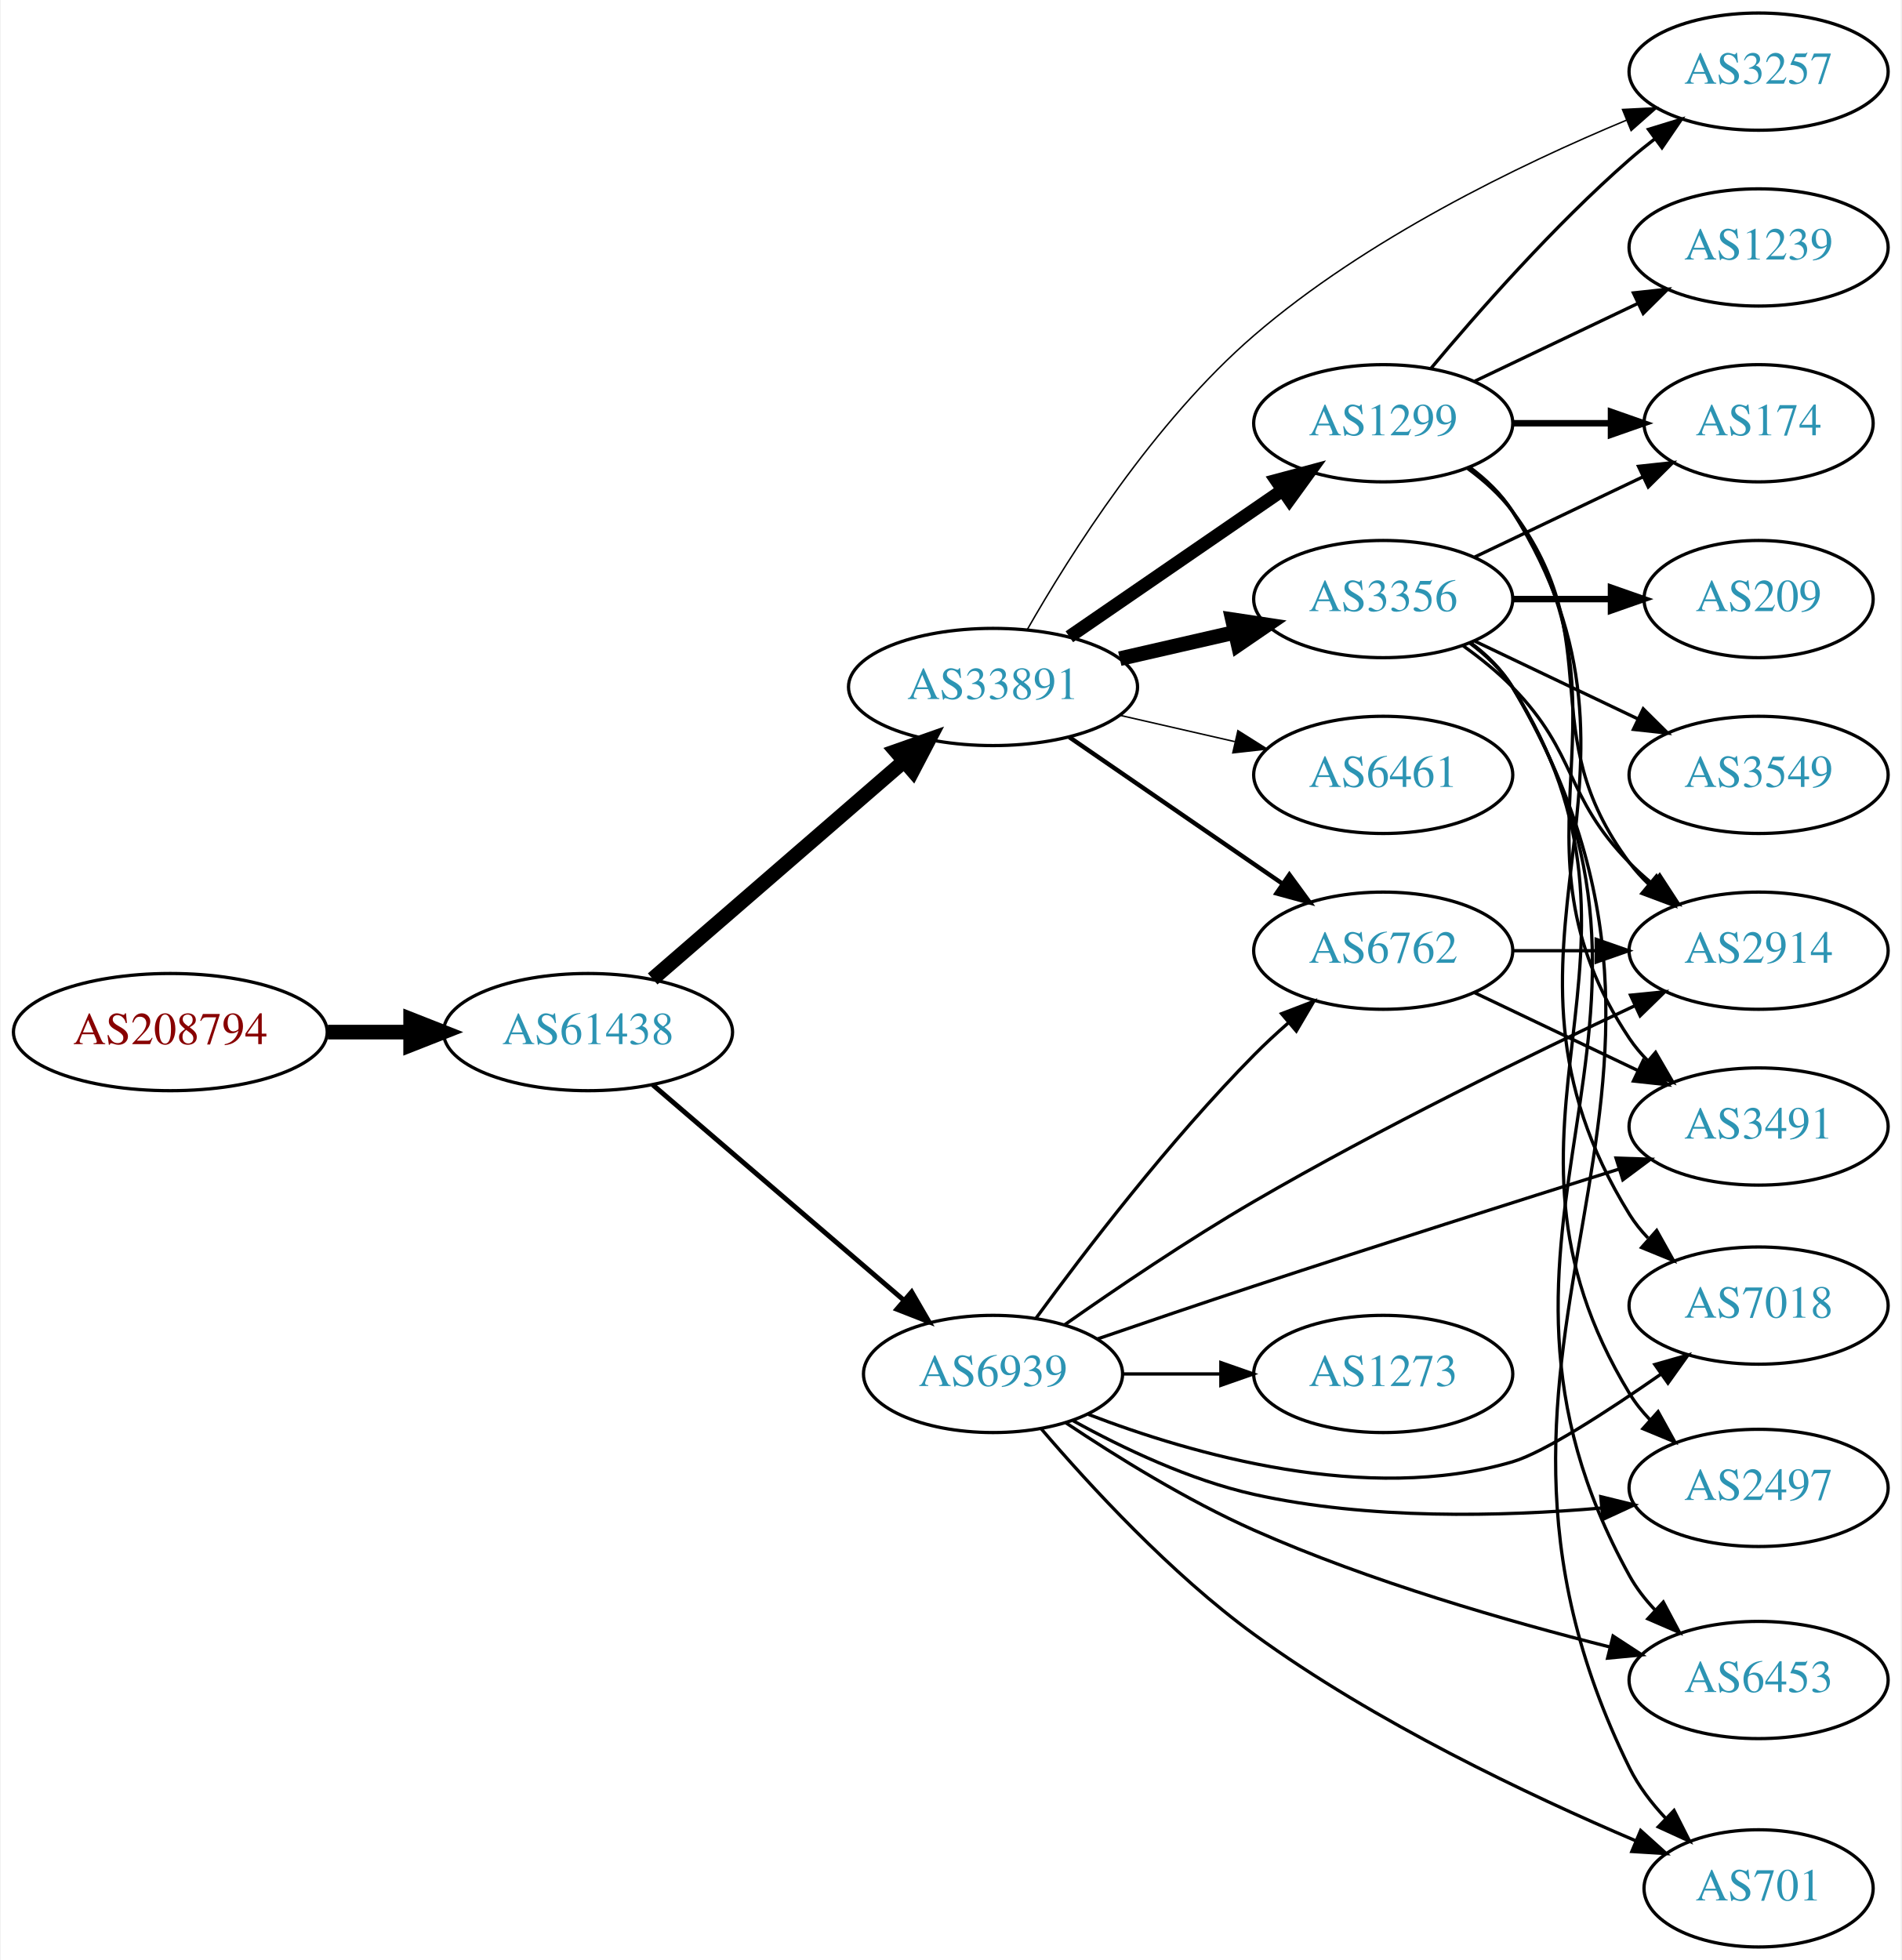
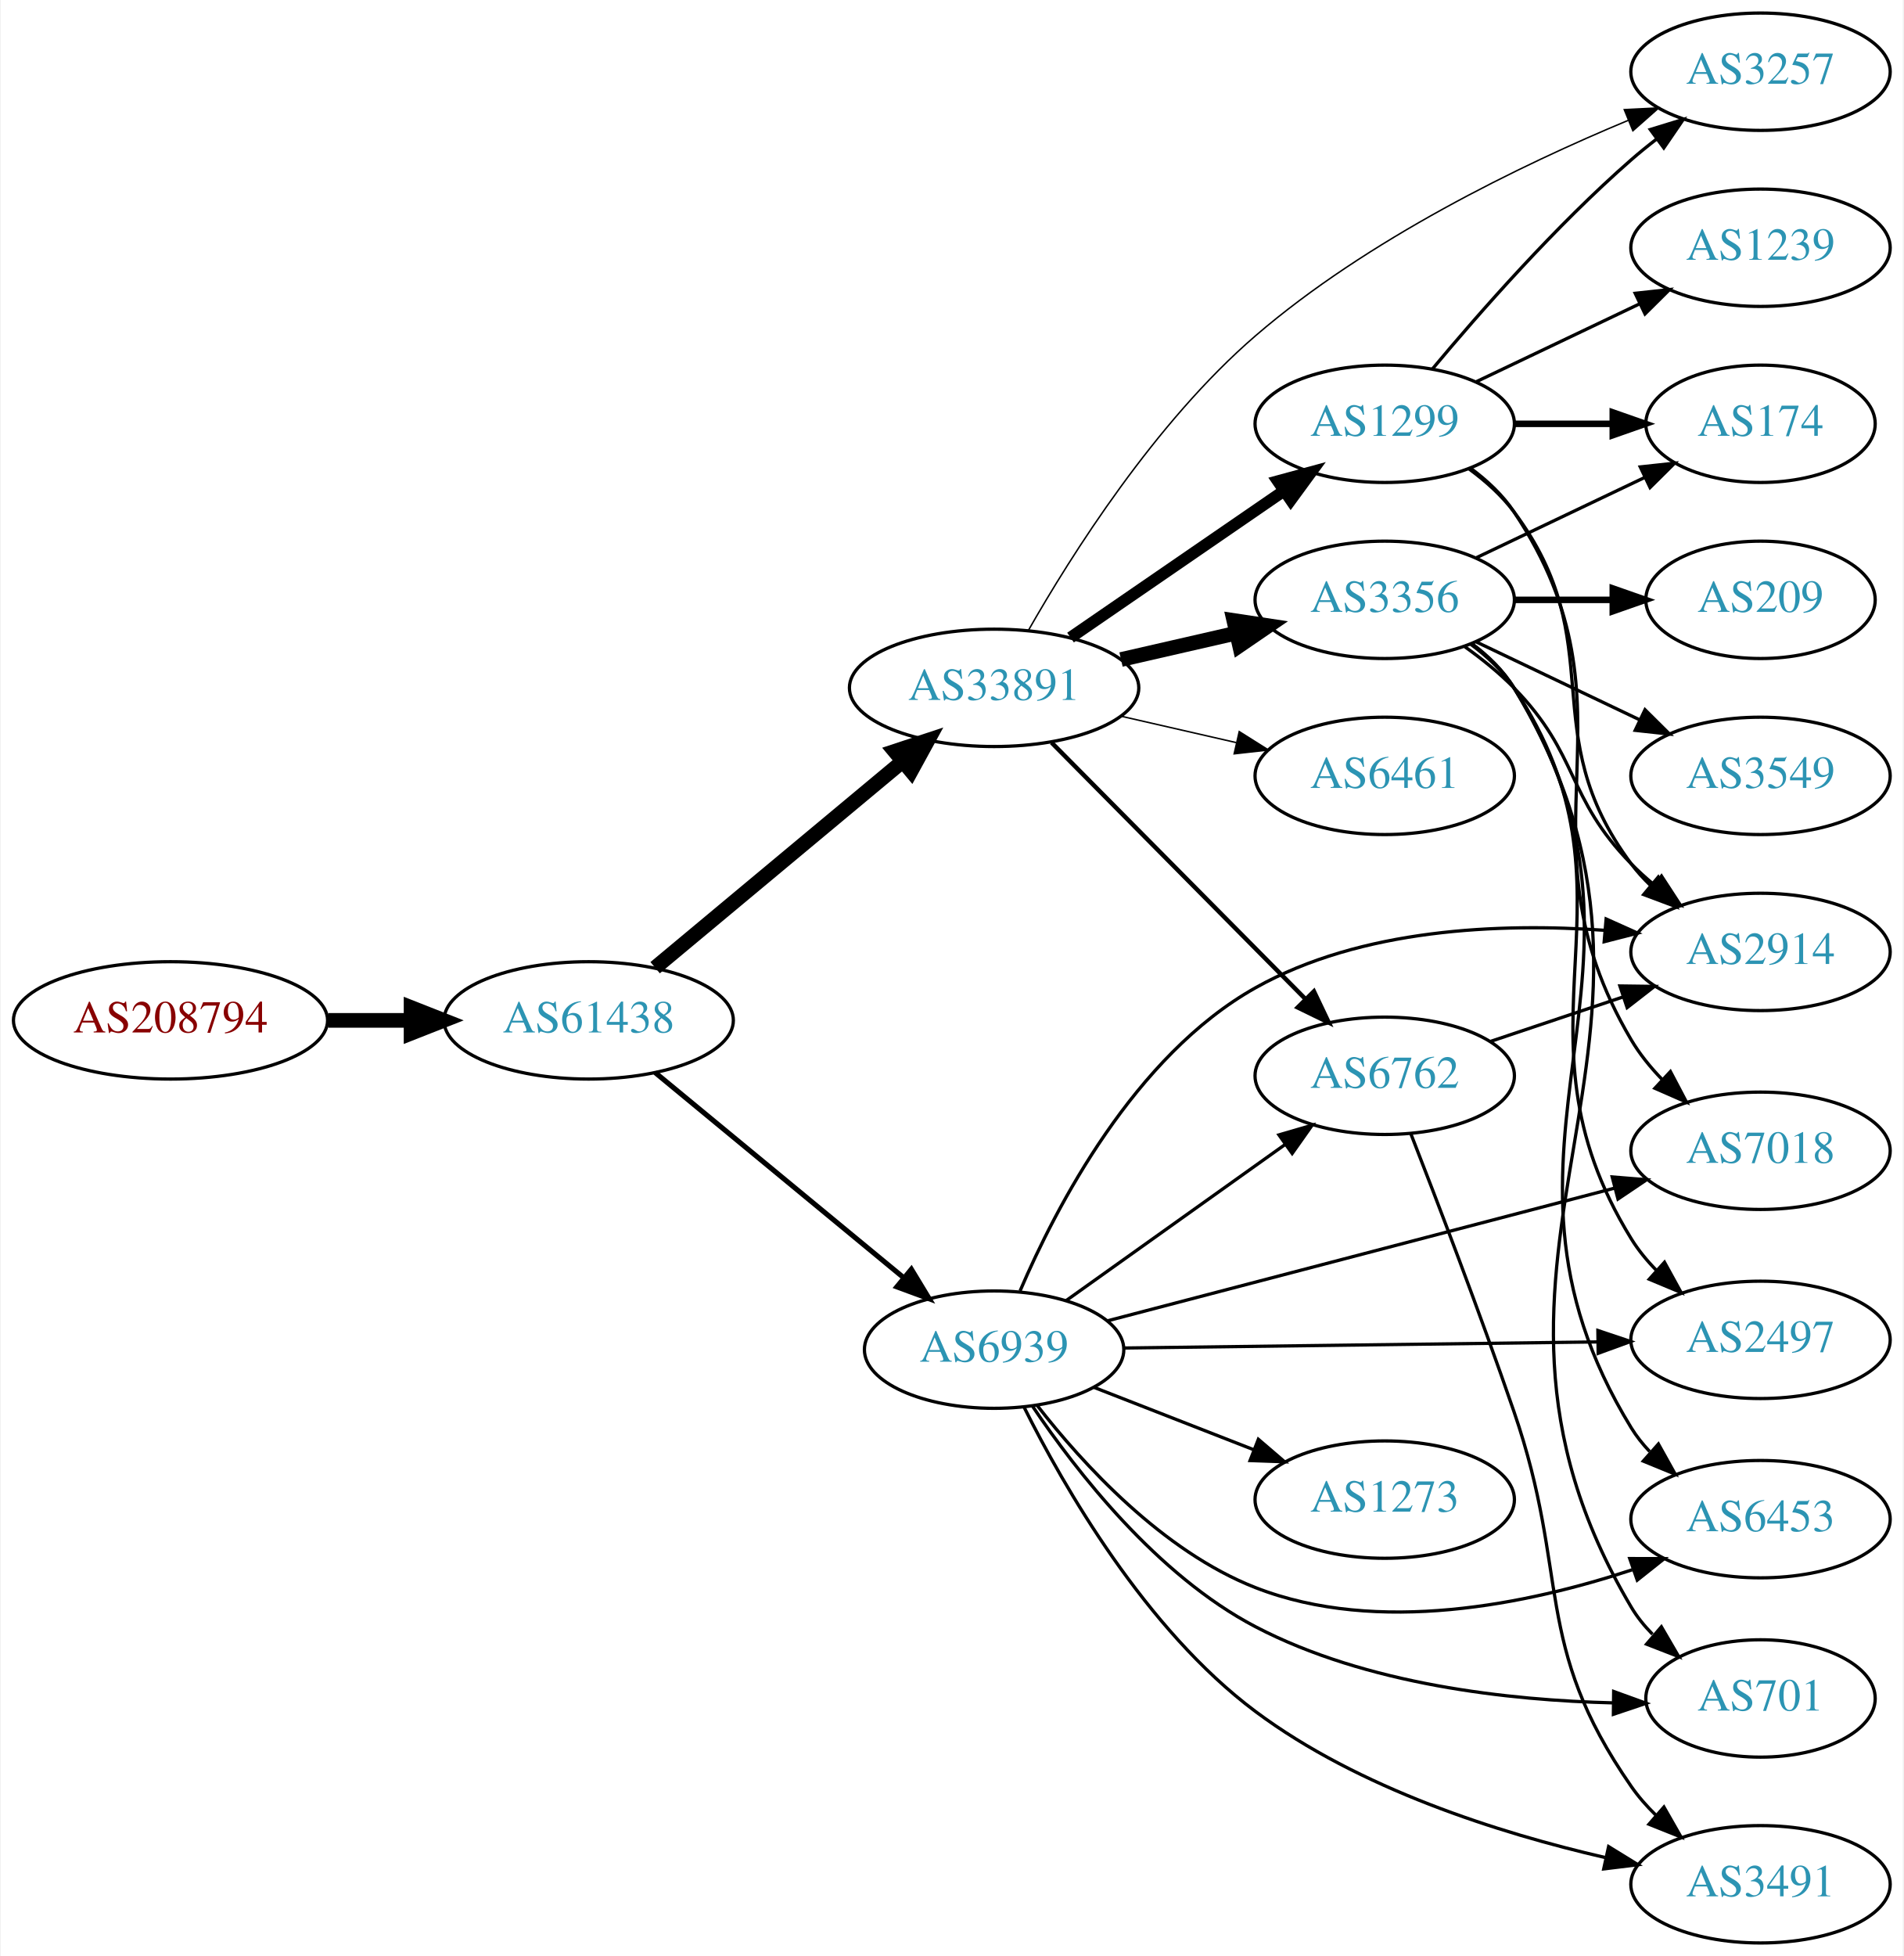
- <svg xmlns="http://www.w3.org/2000/svg" xmlns:xlink="http://www.w3.org/1999/xlink" width="584pt" height="602pt" viewBox="0.00 0.00 583.56 602.00">
-   <g id="graph0" class="graph" transform="scale(1 1) rotate(0) translate(4 598)">
-     <polygon fill="white" stroke="none" points="-4,4 -4,-598 579.562,-598 579.562,4 -4,4" />
+ <svg xmlns="http://www.w3.org/2000/svg" xmlns:xlink="http://www.w3.org/1999/xlink" width="584pt" height="600pt" viewBox="0.00 0.00 583.56 600.00">
+   <g id="graph0" class="graph" transform="scale(1 1) rotate(0) translate(4 596)">
+     <polygon fill="white" stroke="none" points="-4,4 -4,-596 579.562,-596 579.562,4 -4,4" />
    <g id="node1" class="node">
      <g id="a_node1">
        <a xlink:href="/asn/208794" xlink:title="AS208794 ~ Wolfgang Michael Brandstaetter [AT]">
-           <ellipse fill="#ffffff" stroke="black" cx="48.096" cy="-281" rx="48.192" ry="18" />
-           <text text-anchor="middle" x="48.096" y="-277.3" font-family="Times,serif" font-size="14.00" fill="#880000">AS208794</text>
+           <ellipse fill="#ffffff" stroke="black" cx="48.096" cy="-283" rx="48.192" ry="18" />
+           <text text-anchor="middle" x="48.096" y="-279.3" font-family="Times,serif" font-size="14.00" fill="#880000">AS208794</text>
        </a>
      </g>
    </g>
    <g id="node2" class="node">
      <g id="a_node2">
        <a xlink:href="/asn/61438" xlink:title="AS61438 ~ ip-it consult GmbH [AT]">
-           <ellipse fill="#ffffff" stroke="black" cx="176.388" cy="-281" rx="44.393" ry="18" />
-           <text text-anchor="middle" x="176.388" y="-277.3" font-family="Times,serif" font-size="14.00" fill="#2c94b3">AS61438</text>
+           <ellipse fill="#ffffff" stroke="black" cx="176.388" cy="-283" rx="44.393" ry="18" />
+           <text text-anchor="middle" x="176.388" y="-279.3" font-family="Times,serif" font-size="14.00" fill="#2c94b3">AS61438</text>
        </a>
      </g>
    </g>
    <g id="edge1" class="edge">
-       <path fill="none" stroke="black" stroke-width="4.5" d="M96.481,-281C104.742,-281 113.386,-281 121.799,-281" />
-       <polygon fill="black" stroke="black" stroke-width="4.5" points="121.904,-284.938 131.904,-281 121.904,-277.063 121.904,-284.938" />
+       <path fill="none" stroke="black" stroke-width="4.5" d="M96.481,-283C104.742,-283 113.386,-283 121.799,-283" />
+       <polygon fill="black" stroke="black" stroke-width="4.5" points="121.904,-286.938 131.904,-283 121.904,-279.063 121.904,-286.938" />
    </g>
    <g id="node3" class="node">
      <g id="a_node3">
        <a xlink:href="/asn/33891" xlink:title="AS33891 ~ CORE-BACKBONE GMBH GLOBAL NETWORK [DE]">
-           <ellipse fill="#ffffff" stroke="black" cx="300.78" cy="-387" rx="44.393" ry="18" />
-           <text text-anchor="middle" x="300.78" y="-383.3" font-family="Times,serif" font-size="14.00" fill="#2c94b3">AS33891</text>
+           <ellipse fill="#ffffff" stroke="black" cx="300.78" cy="-385" rx="44.393" ry="18" />
+           <text text-anchor="middle" x="300.78" y="-381.3" font-family="Times,serif" font-size="14.00" fill="#2c94b3">AS33891</text>
        </a>
      </g>
    </g>
    <g id="edge2" class="edge">
-       <path fill="none" stroke="black" stroke-width="4.5" d="M196.243,-297.33C216.877,-315.201 250.108,-343.981 273.34,-364.101" />
-       <polygon fill="black" stroke="black" stroke-width="4.5" points="270.967,-367.255 281.104,-370.825 276.122,-361.302 270.967,-367.255" />
+       <path fill="none" stroke="black" stroke-width="4.5" d="M196.781,-299.162C217.281,-316.247 249.771,-343.323 272.772,-362.492" />
+       <polygon fill="black" stroke="black" stroke-width="4.5" points="270.274,-365.536 280.477,-368.913 275.316,-359.486 270.274,-365.536" />
    </g>
    <g id="node4" class="node">
      <g id="a_node4">
        <a xlink:href="/asn/6939" xlink:title="AS6939 ~ Hurricane Electric LLC [US]">
-           <ellipse fill="#ffffff" stroke="black" cx="300.78" cy="-176" rx="39.794" ry="18" />
-           <text text-anchor="middle" x="300.78" y="-172.3" font-family="Times,serif" font-size="14.00" fill="#2c94b3">AS6939</text>
+           <ellipse fill="#ffffff" stroke="black" cx="300.78" cy="-182" rx="39.794" ry="18" />
+           <text text-anchor="middle" x="300.78" y="-178.3" font-family="Times,serif" font-size="14.00" fill="#2c94b3">AS6939</text>
        </a>
      </g>
    </g>
    <g id="edge3" class="edge">
-       <path fill="none" stroke="black" stroke-width="1.5" d="M196.243,-264.824C216.877,-247.122 250.108,-218.614 273.34,-198.683" />
-       <polygon fill="black" stroke="black" stroke-width="1.5" points="275.793,-201.19 281.104,-192.022 271.235,-195.877 275.793,-201.19" />
+       <path fill="none" stroke="black" stroke-width="1.565" d="M196.781,-266.996C217.312,-250.054 249.868,-223.188 272.875,-204.202" />
+       <polygon fill="black" stroke="black" stroke-width="1.565" points="275.394,-206.661 280.879,-197.597 270.939,-201.262 275.394,-206.661" />
    </g>
    <g id="node5" class="node">
      <g id="a_node5">
-         <a xlink:href="/asn/1299" xlink:title="AS1299 ~ Telia Carrier [EU]">
-           <ellipse fill="#ffffff" stroke="black" cx="420.622" cy="-468" rx="39.794" ry="18" />
-           <text text-anchor="middle" x="420.622" y="-464.3" font-family="Times,serif" font-size="14.00" fill="#2c94b3">AS1299</text>
+         <a xlink:href="/asn/3356" xlink:title="AS3356 ~ Level 3 Parent, LLC [US]">
+           <ellipse fill="#ffffff" stroke="black" cx="420.622" cy="-412" rx="39.794" ry="18" />
+           <text text-anchor="middle" x="420.622" y="-408.3" font-family="Times,serif" font-size="14.00" fill="#2c94b3">AS3356</text>
        </a>
      </g>
    </g>
    <g id="edge4" class="edge">
-       <path fill="none" stroke="black" stroke-width="4.05" d="M324.222,-402.426C342.804,-415.198 369.365,-433.455 389.744,-447.463" />
-       <polygon fill="black" stroke="black" stroke-width="4.05" points="387.81,-450.434 398.058,-453.178 391.825,-444.593 387.81,-450.434" />
+       <path fill="none" stroke="black" stroke-width="4.5" d="M339.714,-393.692C350.955,-396.267 363.368,-399.111 374.991,-401.774" />
+       <polygon fill="black" stroke="black" stroke-width="4.5" points="374.326,-405.661 384.953,-404.057 376.085,-397.985 374.326,-405.661" />
    </g>
    <g id="node6" class="node">
      <g id="a_node6">
-         <a xlink:href="/asn/3356" xlink:title="AS3356 ~ Level 3 Parent, LLC [US]">
-           <ellipse fill="#ffffff" stroke="black" cx="420.622" cy="-414" rx="39.794" ry="18" />
-           <text text-anchor="middle" x="420.622" y="-410.3" font-family="Times,serif" font-size="14.00" fill="#2c94b3">AS3356</text>
+         <a xlink:href="/asn/1299" xlink:title="AS1299 ~ Telia Carrier [EU]">
+           <ellipse fill="#ffffff" stroke="black" cx="420.622" cy="-466" rx="39.794" ry="18" />
+           <text text-anchor="middle" x="420.622" y="-462.3" font-family="Times,serif" font-size="14.00" fill="#2c94b3">AS1299</text>
        </a>
      </g>
    </g>
    <g id="edge5" class="edge">
-       <path fill="none" stroke="black" stroke-width="4.5" d="M339.714,-395.692C350.955,-398.267 363.368,-401.111 374.991,-403.774" />
-       <polygon fill="black" stroke="black" stroke-width="4.5" points="374.326,-407.661 384.953,-406.057 376.085,-399.985 374.326,-407.661" />
+       <path fill="none" stroke="black" stroke-width="3.6" d="M324.222,-400.426C342.804,-413.198 369.365,-431.455 389.744,-445.463" />
+       <polygon fill="black" stroke="black" stroke-width="3.6" points="387.835,-448.398 398.058,-451.178 391.8,-442.629 387.835,-448.398" />
    </g>
    <g id="node7" class="node">
      <g id="a_node7">
        <a xlink:href="/asn/6762" xlink:title="AS6762 ~ TELECOM ITALIA SPARKLE S.p.A. [IT]">
-           <ellipse fill="#ffffff" stroke="black" cx="420.622" cy="-306" rx="39.794" ry="18" />
-           <text text-anchor="middle" x="420.622" y="-302.3" font-family="Times,serif" font-size="14.00" fill="#2c94b3">AS6762</text>
+           <ellipse fill="#ffffff" stroke="black" cx="420.622" cy="-266" rx="39.794" ry="18" />
+           <text text-anchor="middle" x="420.622" y="-262.3" font-family="Times,serif" font-size="14.00" fill="#2c94b3">AS6762</text>
        </a>
      </g>
    </g>
    <g id="edge6" class="edge">
-       <path fill="none" stroke="black" stroke-width="1.35" d="M324.222,-371.574C342.804,-358.802 369.365,-340.545 389.744,-326.537" />
-       <polygon fill="black" stroke="black" stroke-width="1.35" points="391.8,-329.371 398.058,-320.822 387.835,-323.602 391.8,-329.371" />
+       <path fill="none" stroke="black" stroke-width="1.35" d="M318.414,-368.203C338.706,-347.711 373.141,-312.938 396.131,-289.722" />
+       <polygon fill="black" stroke="black" stroke-width="1.35" points="398.902,-291.898 403.451,-282.33 393.928,-286.973 398.902,-291.898" />
    </g>
    <g id="node8" class="node">
      <g id="a_node8">
-         <a xlink:href="/asn/6461" xlink:title="AS6461 ~ Zayo Bandwidth [US]">
-           <ellipse fill="#ffffff" stroke="black" cx="420.622" cy="-360" rx="39.794" ry="18" />
-           <text text-anchor="middle" x="420.622" y="-356.3" font-family="Times,serif" font-size="14.00" fill="#2c94b3">AS6461</text>
+         <a xlink:href="/asn/3257" xlink:title="AS3257 ~ GTT [DE]">
+           <ellipse fill="#ffffff" stroke="black" cx="535.915" cy="-574" rx="39.794" ry="18" />
+           <text text-anchor="middle" x="535.915" y="-570.3" font-family="Times,serif" font-size="14.00" fill="#2c94b3">AS3257</text>
        </a>
      </g>
    </g>
    <g id="edge7" class="edge">
-       <path fill="none" stroke="black" stroke-width="0.45" d="M339.714,-378.308C350.955,-375.733 363.368,-372.889 374.991,-370.226" />
-       <polygon fill="black" stroke="black" stroke-width="0.45" points="375.987,-373.588 384.953,-367.943 374.424,-366.765 375.987,-373.588" />
+       <path fill="none" stroke="black" stroke-width="0.45" d="M311.29,-402.617C324.461,-425.724 350.151,-466.44 380.976,-493 415.333,-522.604 462.356,-545.35 495.361,-559.096" />
+       <polygon fill="black" stroke="black" stroke-width="0.45" points="494.118,-562.369 504.699,-562.901 496.759,-555.886 494.118,-562.369" />
    </g>
    <g id="node9" class="node">
      <g id="a_node9">
-         <a xlink:href="/asn/3257" xlink:title="AS3257 ~ GTT [DE]">
-           <ellipse fill="#ffffff" stroke="black" cx="535.915" cy="-576" rx="39.794" ry="18" />
-           <text text-anchor="middle" x="535.915" y="-572.3" font-family="Times,serif" font-size="14.00" fill="#2c94b3">AS3257</text>
+         <a xlink:href="/asn/6461" xlink:title="AS6461 ~ Zayo Bandwidth [US]">
+           <ellipse fill="#ffffff" stroke="black" cx="420.622" cy="-358" rx="39.794" ry="18" />
+           <text text-anchor="middle" x="420.622" y="-354.3" font-family="Times,serif" font-size="14.00" fill="#2c94b3">AS6461</text>
        </a>
      </g>
    </g>
    <g id="edge8" class="edge">
-       <path fill="none" stroke="black" stroke-width="0.45" d="M311.29,-404.617C324.461,-427.724 350.151,-468.44 380.976,-495 415.333,-524.604 462.356,-547.35 495.361,-561.096" />
-       <polygon fill="black" stroke="black" stroke-width="0.45" points="494.118,-564.369 504.699,-564.901 496.759,-557.886 494.118,-564.369" />
-     </g>
-     <g id="edge30" class="edge">
-       <path fill="none" stroke="black" d="M314,-193.151C328.8,-213.418 354.991,-247.704 380.976,-274 384.232,-277.296 387.804,-280.603 391.419,-283.775" />
-       <polygon fill="black" stroke="black" points="389.404,-286.655 399.297,-290.446 393.928,-281.313 389.404,-286.655" />
+       <path fill="none" stroke="black" stroke-width="0.45" d="M339.714,-376.308C350.955,-373.733 363.368,-370.889 374.991,-368.226" />
+       <polygon fill="black" stroke="black" stroke-width="0.45" points="375.987,-371.588 384.953,-365.943 374.424,-364.765 375.987,-371.588" />
+     </g>
+     <g id="edge28" class="edge">
+       <path fill="none" stroke="black" d="M322.848,-197.018C341.583,-210.373 369.175,-230.04 390.107,-244.961" />
+       <polygon fill="black" stroke="black" points="388.165,-247.875 398.339,-250.829 392.228,-242.175 388.165,-247.875" />
    </g>
    <g id="node10" class="node">
      <g id="a_node10">
        <a xlink:href="/asn/2497" xlink:title="AS2497 ~ Internet Initiative Japan Inc. [JP]">
-           <ellipse fill="#ffffff" stroke="black" cx="535.915" cy="-141" rx="39.794" ry="18" />
-           <text text-anchor="middle" x="535.915" y="-137.3" font-family="Times,serif" font-size="14.00" fill="#2c94b3">AS2497</text>
-         </a>
-       </g>
-     </g>
-     <g id="edge28" class="edge">
-       <path fill="none" stroke="black" d="M325.413,-161.614C340.666,-153.192 361.272,-143.376 380.976,-139 416.139,-131.191 456.941,-132.158 487.701,-134.825" />
-       <polygon fill="black" stroke="black" points="487.436,-138.316 497.724,-135.785 488.103,-131.348 487.436,-138.316" />
-     </g>
-     <g id="node11" class="node">
-       <g id="a_node11">
-         <a xlink:href="/asn/2914" xlink:title="AS2914 ~ NTT America, Inc. [US]">
-           <ellipse fill="#ffffff" stroke="black" cx="535.915" cy="-306" rx="39.794" ry="18" />
-           <text text-anchor="middle" x="535.915" y="-302.3" font-family="Times,serif" font-size="14.00" fill="#2c94b3">AS2914</text>
-         </a>
-       </g>
-     </g>
-     <g id="edge24" class="edge">
-       <path fill="none" stroke="black" d="M322.826,-191.143C338.522,-202.174 360.668,-217.189 380.976,-229 419.836,-251.601 466.183,-274.23 497.799,-289.049" />
-       <polygon fill="black" stroke="black" points="496.571,-292.337 507.113,-293.388 499.527,-285.992 496.571,-292.337" />
+           <ellipse fill="#ffffff" stroke="black" cx="535.915" cy="-185" rx="39.794" ry="18" />
+           <text text-anchor="middle" x="535.915" y="-181.3" font-family="Times,serif" font-size="14.00" fill="#2c94b3">AS2497</text>
+         </a>
+       </g>
+     </g>
+     <g id="edge29" class="edge">
+       <path fill="none" stroke="black" d="M340.539,-182.499C380.455,-183.012 442.774,-183.814 486.045,-184.371" />
+       <polygon fill="black" stroke="black" points="486.019,-187.871 496.063,-184.5 486.109,-180.872 486.019,-187.871" />
    </g>
    <g id="node13" class="node">
      <g id="a_node13">
        <a xlink:href="/asn/6453" xlink:title="AS6453 ~ TATA COMMUNICATIONS (AMERICA) INC [US]">
-           <ellipse fill="#ffffff" stroke="black" cx="535.915" cy="-82" rx="39.794" ry="18" />
-           <text text-anchor="middle" x="535.915" y="-78.3" font-family="Times,serif" font-size="14.00" fill="#2c94b3">AS6453</text>
-         </a>
-       </g>
-     </g>
-     <g id="edge29" class="edge">
-       <path fill="none" stroke="black" d="M323.153,-160.988C338.645,-150.629 360.402,-137.129 380.976,-128 416.52,-112.228 459.004,-99.992 490.328,-92.118" />
-       <polygon fill="black" stroke="black" points="491.21,-95.506 500.084,-89.716 489.537,-88.709 491.21,-95.506" />
+           <ellipse fill="#ffffff" stroke="black" cx="535.915" cy="-130" rx="39.794" ry="18" />
+           <text text-anchor="middle" x="535.915" y="-126.3" font-family="Times,serif" font-size="14.00" fill="#2c94b3">AS6453</text>
+         </a>
+       </g>
+     </g>
+     <g id="edge27" class="edge">
+       <path fill="none" stroke="black" d="M314.045,-164.815C327.942,-146.978 352.41,-120.157 380.976,-109 418.497,-94.345 464.627,-103.935 496.554,-114.469" />
+       <polygon fill="black" stroke="black" points="495.797,-117.912 506.392,-117.893 498.098,-111.301 495.797,-117.912" />
+     </g>
+     <g id="node14" class="node">
+       <g id="a_node14">
+         <a xlink:href="/asn/701" xlink:title="AS701 ~ UUNET [US]">
+           <ellipse fill="#ffffff" stroke="black" cx="535.915" cy="-75" rx="35.194" ry="18" />
+           <text text-anchor="middle" x="535.915" y="-71.3" font-family="Times,serif" font-size="14.00" fill="#2c94b3">AS701</text>
+         </a>
+       </g>
+     </g>
+     <g id="edge23" class="edge">
+       <path fill="none" stroke="black" d="M312.534,-164.689C325.926,-144.77 350.762,-112.781 380.976,-97 414.984,-79.237 458.676,-74.416 490.819,-73.642" />
+       <polygon fill="black" stroke="black" points="490.865,-77.142 500.822,-73.522 490.781,-70.142 490.865,-77.142" />
    </g>
    <g id="node15" class="node">
      <g id="a_node15">
-         <a xlink:href="/asn/701" xlink:title="AS701 ~ UUNET [US]">
-           <ellipse fill="#ffffff" stroke="black" cx="535.915" cy="-18" rx="35.194" ry="18" />
-           <text text-anchor="middle" x="535.915" y="-14.3" font-family="Times,serif" font-size="14.00" fill="#2c94b3">AS701</text>
-         </a>
-       </g>
-     </g>
-     <g id="edge31" class="edge">
-       <path fill="none" stroke="black" d="M315.622,-159.104C330.471,-141.729 355.388,-114.645 380.976,-96 417.951,-69.057 465.588,-46.504 498.011,-32.69" />
-       <polygon fill="black" stroke="black" points="499.687,-35.782 507.557,-28.688 496.981,-29.327 499.687,-35.782" />
-     </g>
-     <g id="node18" class="node">
-       <g id="a_node18">
+         <a xlink:href="/asn/2914" xlink:title="AS2914 ~ NTT America, Inc. [US]">
+           <ellipse fill="#ffffff" stroke="black" cx="535.915" cy="-304" rx="39.794" ry="18" />
+           <text text-anchor="middle" x="535.915" y="-300.3" font-family="Times,serif" font-size="14.00" fill="#2c94b3">AS2914</text>
+         </a>
+       </g>
+     </g>
+     <g id="edge24" class="edge">
+       <path fill="none" stroke="black" d="M308.749,-200.028C319.757,-225.745 343.812,-272.153 380.976,-293 413.449,-311.215 456.026,-312.897 488.17,-310.627" />
+       <polygon fill="black" stroke="black" points="488.549,-314.107 498.214,-309.767 487.952,-307.133 488.549,-314.107" />
+     </g>
+     <g id="node17" class="node">
+       <g id="a_node17">
        <a xlink:href="/asn/7018" xlink:title="AS7018 ~ AT&amp;T Services, Inc. [US]">
-           <ellipse fill="#ffffff" stroke="black" cx="535.915" cy="-197" rx="39.794" ry="18" />
-           <text text-anchor="middle" x="535.915" y="-193.3" font-family="Times,serif" font-size="14.00" fill="#2c94b3">AS7018</text>
-         </a>
-       </g>
-     </g>
-     <g id="edge27" class="edge">
-       <path fill="none" stroke="black" d="M330,-163.604C362.049,-151.262 415.68,-135.901 460.269,-149 469.962,-151.848 489.313,-164.374 505.883,-175.915" />
-       <polygon fill="black" stroke="black" points="504.04,-178.899 514.229,-181.804 508.076,-173.179 504.04,-178.899" />
+           <ellipse fill="#ffffff" stroke="black" cx="535.915" cy="-243" rx="39.794" ry="18" />
+           <text text-anchor="middle" x="535.915" y="-239.3" font-family="Times,serif" font-size="14.00" fill="#2c94b3">AS7018</text>
+         </a>
+       </g>
+     </g>
+     <g id="edge30" class="edge">
+       <path fill="none" stroke="black" d="M335.68,-190.87C376.773,-201.622 446.105,-219.763 491.185,-231.558" />
+       <polygon fill="black" stroke="black" points="490.414,-234.974 500.974,-234.119 492.186,-228.202 490.414,-234.974" />
    </g>
    <g id="node19" class="node">
      <g id="a_node19">
        <a xlink:href="/asn/3491" xlink:title="AS3491 ~ PCCW Global, Inc. [US]">
-           <ellipse fill="#ffffff" stroke="black" cx="535.915" cy="-252" rx="39.794" ry="18" />
-           <text text-anchor="middle" x="535.915" y="-248.3" font-family="Times,serif" font-size="14.00" fill="#2c94b3">AS3491</text>
+           <ellipse fill="#ffffff" stroke="black" cx="535.915" cy="-18" rx="39.794" ry="18" />
+           <text text-anchor="middle" x="535.915" y="-14.3" font-family="Times,serif" font-size="14.00" fill="#2c94b3">AS3491</text>
        </a>
      </g>
    </g>
    <g id="edge25" class="edge">
-       <path fill="none" stroke="black" d="M332.95,-186.791C347.517,-191.791 365.11,-197.771 380.976,-203 418.833,-215.477 462.1,-229.202 493.104,-238.944" />
-       <polygon fill="black" stroke="black" points="492.127,-242.306 502.716,-241.961 494.223,-235.627 492.127,-242.306" />
+       <path fill="none" stroke="black" d="M309.952,-164.386C322.112,-140.026 347.211,-96.21 380.976,-71 412.653,-47.349 455.667,-33.721 488.174,-26.224" />
+       <polygon fill="black" stroke="black" points="489.311,-29.558 498.331,-24 487.814,-22.72 489.311,-29.558" />
    </g>
    <g id="node20" class="node">
      <g id="a_node20">
-         <a xlink:href="/asn/1273" xlink:title="AS1273 ~ RIPE Network Coordination Centre [NL]">
-           <ellipse fill="#ffffff" stroke="black" cx="420.622" cy="-176" rx="39.794" ry="18" />
-           <text text-anchor="middle" x="420.622" y="-172.3" font-family="Times,serif" font-size="14.00" fill="#2c94b3">AS1273</text>
+         <a xlink:href="/asn/1273" xlink:title="AS1273 ~ Vodafone Group PLC [EU]">
+           <ellipse fill="#ffffff" stroke="black" cx="420.622" cy="-136" rx="39.794" ry="18" />
+           <text text-anchor="middle" x="420.622" y="-132.3" font-family="Times,serif" font-size="14.00" fill="#2c94b3">AS1273</text>
        </a>
      </g>
    </g>
    <g id="edge26" class="edge">
-       <path fill="none" stroke="black" d="M340.692,-176C350.246,-176 360.595,-176 370.558,-176" />
-       <polygon fill="black" stroke="black" points="370.751,-179.5 380.75,-176 370.75,-172.5 370.751,-179.5" />
-     </g>
-     <g id="edge19" class="edge">
-       <path fill="none" stroke="black" d="M435.252,-484.817C449.535,-501.929 473.081,-528.745 496.269,-549 498.734,-551.154 501.373,-553.294 504.07,-555.372" />
-       <polygon fill="black" stroke="black" points="502.095,-558.264 512.225,-561.37 506.244,-552.625 502.095,-558.264" />
-     </g>
-     <g id="edge18" class="edge">
-       <path fill="none" stroke="black" d="M446.553,-454.118C451.629,-450.389 456.547,-445.984 460.269,-441 490.54,-400.458 465.997,-373.542 496.269,-333 498.013,-330.664 500.021,-328.455 502.184,-326.383" />
-       <polygon fill="black" stroke="black" points="504.543,-328.973 509.984,-319.882 500.062,-323.595 504.543,-328.973" />
+       <path fill="none" stroke="black" d="M331.516,-170.392C346.31,-164.618 364.387,-157.561 380.309,-151.346" />
+       <polygon fill="black" stroke="black" points="381.852,-154.501 389.895,-147.604 379.307,-147.98 381.852,-154.501" />
+     </g>
+     <g id="edge9" class="edge">
+       <path fill="none" stroke="black" d="M446.975,-398.415C452.029,-394.67 456.832,-390.185 460.269,-385 502.703,-320.992 455.977,-281.378 496.269,-216 498.391,-212.556 501.038,-209.331 503.945,-206.362" />
+       <polygon fill="black" stroke="black" points="506.456,-208.811 511.557,-199.524 501.779,-203.603 506.456,-208.811" />
+     </g>
+     <g id="node11" class="node">
+       <g id="a_node11">
+         <a xlink:href="/asn/3549" xlink:title="AS3549 ~ Level 3 Parent, LLC [US]">
+           <ellipse fill="#ffffff" stroke="black" cx="535.915" cy="-358" rx="39.794" ry="18" />
+           <text text-anchor="middle" x="535.915" y="-354.3" font-family="Times,serif" font-size="14.00" fill="#2c94b3">AS3549</text>
+         </a>
+       </g>
+     </g>
+     <g id="edge10" class="edge">
+       <path fill="none" stroke="black" d="M448.759,-399.066C463.753,-391.919 482.574,-382.948 498.797,-375.215" />
+       <polygon fill="black" stroke="black" points="500.479,-378.291 508,-370.829 497.467,-371.972 500.479,-378.291" />
+     </g>
+     <g id="node12" class="node">
+       <g id="a_node12">
+         <a xlink:href="/asn/209" xlink:title="AS209 ~ CenturyLink Communications, LLC [US]">
+           <ellipse fill="#ffffff" stroke="black" cx="535.915" cy="-412" rx="35.194" ry="18" />
+           <text text-anchor="middle" x="535.915" y="-408.3" font-family="Times,serif" font-size="14.00" fill="#2c94b3">AS209</text>
+         </a>
+       </g>
+     </g>
+     <g id="edge11" class="edge">
+       <path fill="none" stroke="black" stroke-width="2" d="M460.294,-412C470,-412 480.491,-412 490.453,-412" />
+       <polygon fill="black" stroke="black" stroke-width="2" points="490.59,-415.5 500.59,-412 490.59,-408.5 490.59,-415.5" />
+     </g>
+     <g id="edge12" class="edge">
+       <path fill="none" stroke="black" d="M447.179,-398.547C452.223,-394.795 456.969,-390.273 460.269,-385 514.454,-298.406 442.829,-245.056 496.269,-158 497.854,-155.418 499.774,-153.003 501.902,-150.759" />
+       <polygon fill="black" stroke="black" points="504.591,-153.052 509.749,-143.798 499.946,-147.815 504.591,-153.052" />
+     </g>
+     <g id="edge13" class="edge">
+       <path fill="none" stroke="black" d="M447.298,-398.62C452.335,-394.864 457.049,-390.323 460.269,-385 525.661,-276.887 431.808,-211.67 496.269,-103 498.044,-100.007 500.277,-97.243 502.77,-94.712" />
+       <polygon fill="black" stroke="black" points="505.499,-96.984 510.829,-87.828 500.952,-91.662 505.499,-96.984" />
+     </g>
+     <g id="edge14" class="edge">
+       <path fill="none" stroke="black" d="M445.216,-397.611C450.472,-393.852 455.804,-389.563 460.269,-385 480.441,-364.383 476.096,-351.617 496.269,-331 498.362,-328.861 500.645,-326.782 503.022,-324.79" />
+       <polygon fill="black" stroke="black" points="505.54,-327.268 511.321,-318.389 501.265,-321.725 505.54,-327.268" />
    </g>
    <g id="node16" class="node">
      <g id="a_node16">
        <a xlink:href="/asn/174" xlink:title="AS174 ~ Cogent Communications [US]">
-           <ellipse fill="#ffffff" stroke="black" cx="535.915" cy="-468" rx="35.194" ry="18" />
-           <text text-anchor="middle" x="535.915" y="-464.3" font-family="Times,serif" font-size="14.00" fill="#2c94b3">AS174</text>
-         </a>
-       </g>
+           <ellipse fill="#ffffff" stroke="black" cx="535.915" cy="-466" rx="35.194" ry="18" />
+           <text text-anchor="middle" x="535.915" y="-462.3" font-family="Times,serif" font-size="14.00" fill="#2c94b3">AS174</text>
+         </a>
+       </g>
+     </g>
+     <g id="edge15" class="edge">
+       <path fill="none" stroke="black" d="M448.759,-424.934C464.19,-432.29 483.676,-441.577 500.211,-449.459" />
+       <polygon fill="black" stroke="black" points="499.02,-452.768 509.553,-453.911 502.032,-446.449 499.02,-452.768" />
    </g>
    <g id="edge20" class="edge">
-       <path fill="none" stroke="black" stroke-width="2" d="M460.294,-468C470,-468 480.491,-468 490.453,-468" />
-       <polygon fill="black" stroke="black" stroke-width="2" points="490.59,-471.5 500.59,-468 490.59,-464.5 490.59,-471.5" />
-     </g>
-     <g id="node17" class="node">
-       <g id="a_node17">
+       <path fill="none" stroke="black" d="M435.252,-482.817C449.535,-499.929 473.081,-526.745 496.269,-547 498.734,-549.154 501.373,-551.294 504.07,-553.372" />
+       <polygon fill="black" stroke="black" points="502.095,-556.264 512.225,-559.37 506.244,-550.625 502.095,-556.264" />
+     </g>
+     <g id="edge17" class="edge">
+       <path fill="none" stroke="black" d="M446.553,-452.118C451.629,-448.389 456.547,-443.984 460.269,-439 490.54,-398.458 465.997,-371.542 496.269,-331 498.013,-328.664 500.021,-326.455 502.184,-324.383" />
+       <polygon fill="black" stroke="black" points="504.543,-326.973 509.984,-317.882 500.062,-321.595 504.543,-326.973" />
+     </g>
+     <g id="edge18" class="edge">
+       <path fill="none" stroke="black" stroke-width="2" d="M460.294,-466C470,-466 480.491,-466 490.453,-466" />
+       <polygon fill="black" stroke="black" stroke-width="2" points="490.59,-469.5 500.59,-466 490.59,-462.5 490.59,-469.5" />
+     </g>
+     <g id="edge16" class="edge">
+       <path fill="none" stroke="black" d="M446.941,-452.393C451.997,-448.649 456.809,-444.169 460.269,-439 501.293,-377.706 458.73,-340.489 496.269,-277 498.807,-272.707 502.076,-268.669 505.635,-264.98" />
+       <polygon fill="black" stroke="black" points="508.277,-267.303 513.21,-257.927 503.506,-262.18 508.277,-267.303" />
+     </g>
+     <g id="node18" class="node">
+       <g id="a_node18">
        <a xlink:href="/asn/1239" xlink:title="AS1239 ~ Sprint [US]">
-           <ellipse fill="#ffffff" stroke="black" cx="535.915" cy="-522" rx="39.794" ry="18" />
-           <text text-anchor="middle" x="535.915" y="-518.3" font-family="Times,serif" font-size="14.00" fill="#2c94b3">AS1239</text>
-         </a>
-       </g>
-     </g>
-     <g id="edge16" class="edge">
-       <path fill="none" stroke="black" d="M448.759,-480.934C463.753,-488.081 482.574,-497.052 498.797,-504.785" />
-       <polygon fill="black" stroke="black" points="497.467,-508.028 508,-509.171 500.479,-501.709 497.467,-508.028" />
-     </g>
-     <g id="edge17" class="edge">
-       <path fill="none" stroke="black" d="M447.148,-454.528C452.193,-450.777 456.948,-446.26 460.269,-441 512.219,-358.7 445.028,-307.743 496.269,-225 497.864,-222.425 499.791,-220.014 501.924,-217.773" />
-       <polygon fill="black" stroke="black" points="504.613,-220.066 509.781,-210.817 499.973,-214.825 504.613,-220.066" />
+           <ellipse fill="#ffffff" stroke="black" cx="535.915" cy="-520" rx="39.794" ry="18" />
+           <text text-anchor="middle" x="535.915" y="-516.3" font-family="Times,serif" font-size="14.00" fill="#2c94b3">AS1239</text>
+         </a>
+       </g>
+     </g>
+     <g id="edge19" class="edge">
+       <path fill="none" stroke="black" d="M448.759,-478.934C463.753,-486.081 482.574,-495.052 498.797,-502.785" />
+       <polygon fill="black" stroke="black" points="497.467,-506.028 508,-507.171 500.479,-499.709 497.467,-506.028" />
+     </g>
+     <g id="edge22" class="edge">
+       <path fill="none" stroke="black" d="M452.88,-276.484C465.529,-280.727 480.307,-285.684 493.809,-290.212" />
+       <polygon fill="black" stroke="black" points="492.772,-293.556 503.366,-293.418 494.998,-286.92 492.772,-293.556" />
    </g>
    <g id="edge21" class="edge">
-       <path fill="none" stroke="black" d="M446.941,-454.393C451.997,-450.649 456.809,-446.169 460.269,-441 501.293,-379.706 455.244,-340.294 496.269,-279 497.891,-276.577 499.809,-274.305 501.911,-272.19" />
-       <polygon fill="black" stroke="black" points="504.278,-274.771 509.596,-265.607 499.725,-269.454 504.278,-274.771" />
-     </g>
-     <g id="edge9" class="edge">
-       <path fill="none" stroke="black" d="M447.151,-400.529C452.196,-396.778 456.95,-392.261 460.269,-387 512.422,-304.31 445.526,-253.563 496.269,-170 498.01,-167.132 500.151,-164.452 502.524,-161.972" />
-       <polygon fill="black" stroke="black" points="505.045,-164.413 510.171,-155.14 500.382,-159.192 505.045,-164.413" />
-     </g>
-     <g id="edge10" class="edge">
-       <path fill="none" stroke="black" d="M445.216,-399.611C450.472,-395.852 455.804,-391.563 460.269,-387 480.441,-366.383 476.096,-353.617 496.269,-333 498.362,-330.861 500.645,-328.782 503.022,-326.79" />
-       <polygon fill="black" stroke="black" points="505.54,-329.268 511.321,-320.389 501.265,-323.725 505.54,-329.268" />
-     </g>
-     <g id="node12" class="node">
-       <g id="a_node12">
-         <a xlink:href="/asn/3549" xlink:title="AS3549 ~ Level 3 Parent, LLC [US]">
-           <ellipse fill="#ffffff" stroke="black" cx="535.915" cy="-360" rx="39.794" ry="18" />
-           <text text-anchor="middle" x="535.915" y="-356.3" font-family="Times,serif" font-size="14.00" fill="#2c94b3">AS3549</text>
-         </a>
-       </g>
-     </g>
-     <g id="edge11" class="edge">
-       <path fill="none" stroke="black" d="M448.759,-401.066C463.753,-393.919 482.574,-384.948 498.797,-377.215" />
-       <polygon fill="black" stroke="black" points="500.479,-380.291 508,-372.829 497.467,-373.972 500.479,-380.291" />
-     </g>
-     <g id="edge12" class="edge">
-       <path fill="none" stroke="black" d="M447.282,-400.61C452.32,-396.855 457.038,-392.316 460.269,-387 523.824,-282.413 437.042,-221.098 496.269,-114 498.355,-110.227 501.08,-106.716 504.118,-103.508" />
-       <polygon fill="black" stroke="black" points="506.643,-105.941 511.622,-96.589 501.898,-100.794 506.643,-105.941" />
-     </g>
-     <g id="node14" class="node">
-       <g id="a_node14">
-         <a xlink:href="/asn/209" xlink:title="AS209 ~ CenturyLink Communications, LLC [US]">
-           <ellipse fill="#ffffff" stroke="black" cx="535.915" cy="-414" rx="35.194" ry="18" />
-           <text text-anchor="middle" x="535.915" y="-410.3" font-family="Times,serif" font-size="14.00" fill="#2c94b3">AS209</text>
-         </a>
-       </g>
-     </g>
-     <g id="edge13" class="edge">
-       <path fill="none" stroke="black" stroke-width="2" d="M460.294,-414C470,-414 480.491,-414 490.453,-414" />
-       <polygon fill="black" stroke="black" stroke-width="2" points="490.59,-417.5 500.59,-414 490.59,-410.5 490.59,-417.5" />
-     </g>
-     <g id="edge14" class="edge">
-       <path fill="none" stroke="black" d="M447.373,-400.665C452.407,-396.907 457.1,-392.353 460.269,-387 535.875,-259.281 430.699,-188.151 496.269,-55 499.003,-49.448 502.931,-44.28 507.247,-39.672" />
-       <polygon fill="black" stroke="black" points="509.95,-41.929 514.735,-32.476 505.099,-36.882 509.95,-41.929" />
-     </g>
-     <g id="edge15" class="edge">
-       <path fill="none" stroke="black" d="M448.759,-426.934C464.19,-434.29 483.676,-443.577 500.211,-451.459" />
-       <polygon fill="black" stroke="black" points="499.02,-454.768 509.553,-455.911 502.032,-448.449 499.02,-454.768" />
-     </g>
-     <g id="edge23" class="edge">
-       <path fill="none" stroke="black" d="M460.294,-306C468.497,-306 477.261,-306 485.794,-306" />
-       <polygon fill="black" stroke="black" points="486.033,-309.5 496.033,-306 486.033,-302.5 486.033,-309.5" />
-     </g>
-     <g id="edge22" class="edge">
-       <path fill="none" stroke="black" d="M448.759,-293.066C463.753,-285.919 482.574,-276.948 498.797,-269.215" />
-       <polygon fill="black" stroke="black" points="500.479,-272.291 508,-264.829 497.467,-265.972 500.479,-272.291" />
+       <path fill="none" stroke="black" d="M428.627,-248.246C436.612,-227.804 449.898,-193.163 460.269,-163 477.683,-112.353 465.718,-91.989 496.269,-48 498.431,-44.887 501.014,-41.947 503.804,-39.216" />
+       <polygon fill="black" stroke="black" points="506.284,-41.697 511.533,-32.494 501.69,-36.416 506.284,-41.697" />
    </g>
  </g>
</svg>
